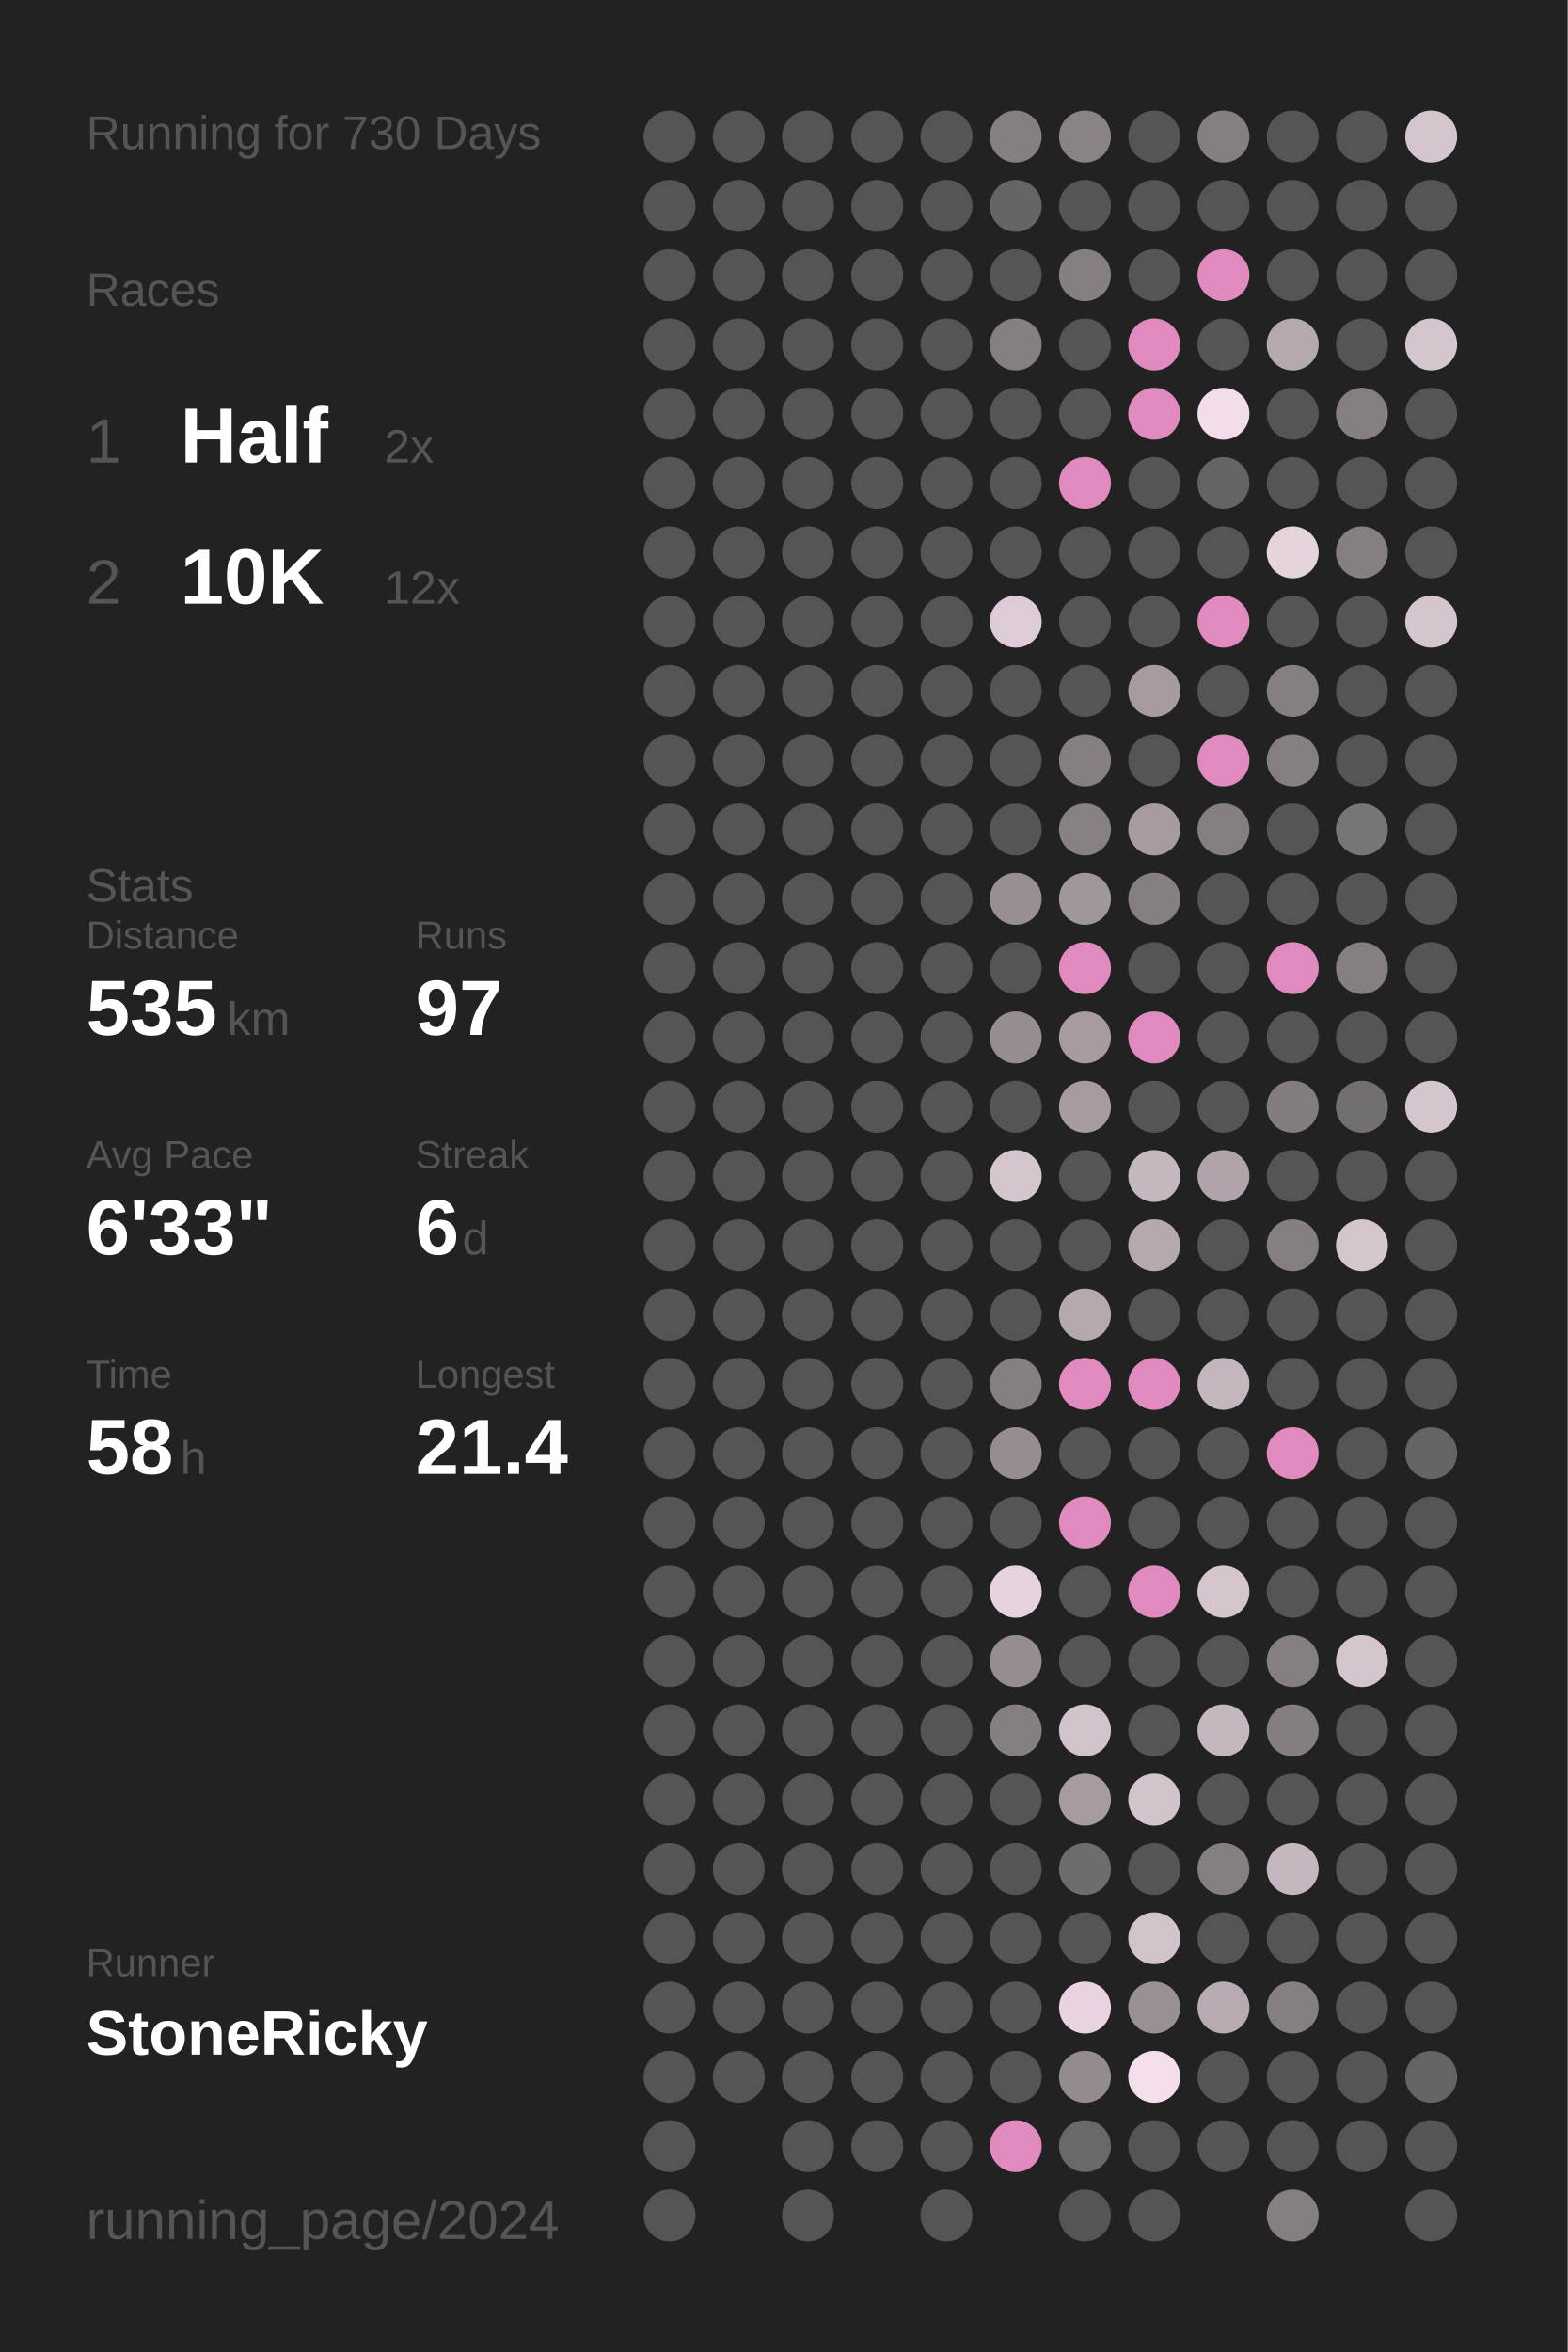
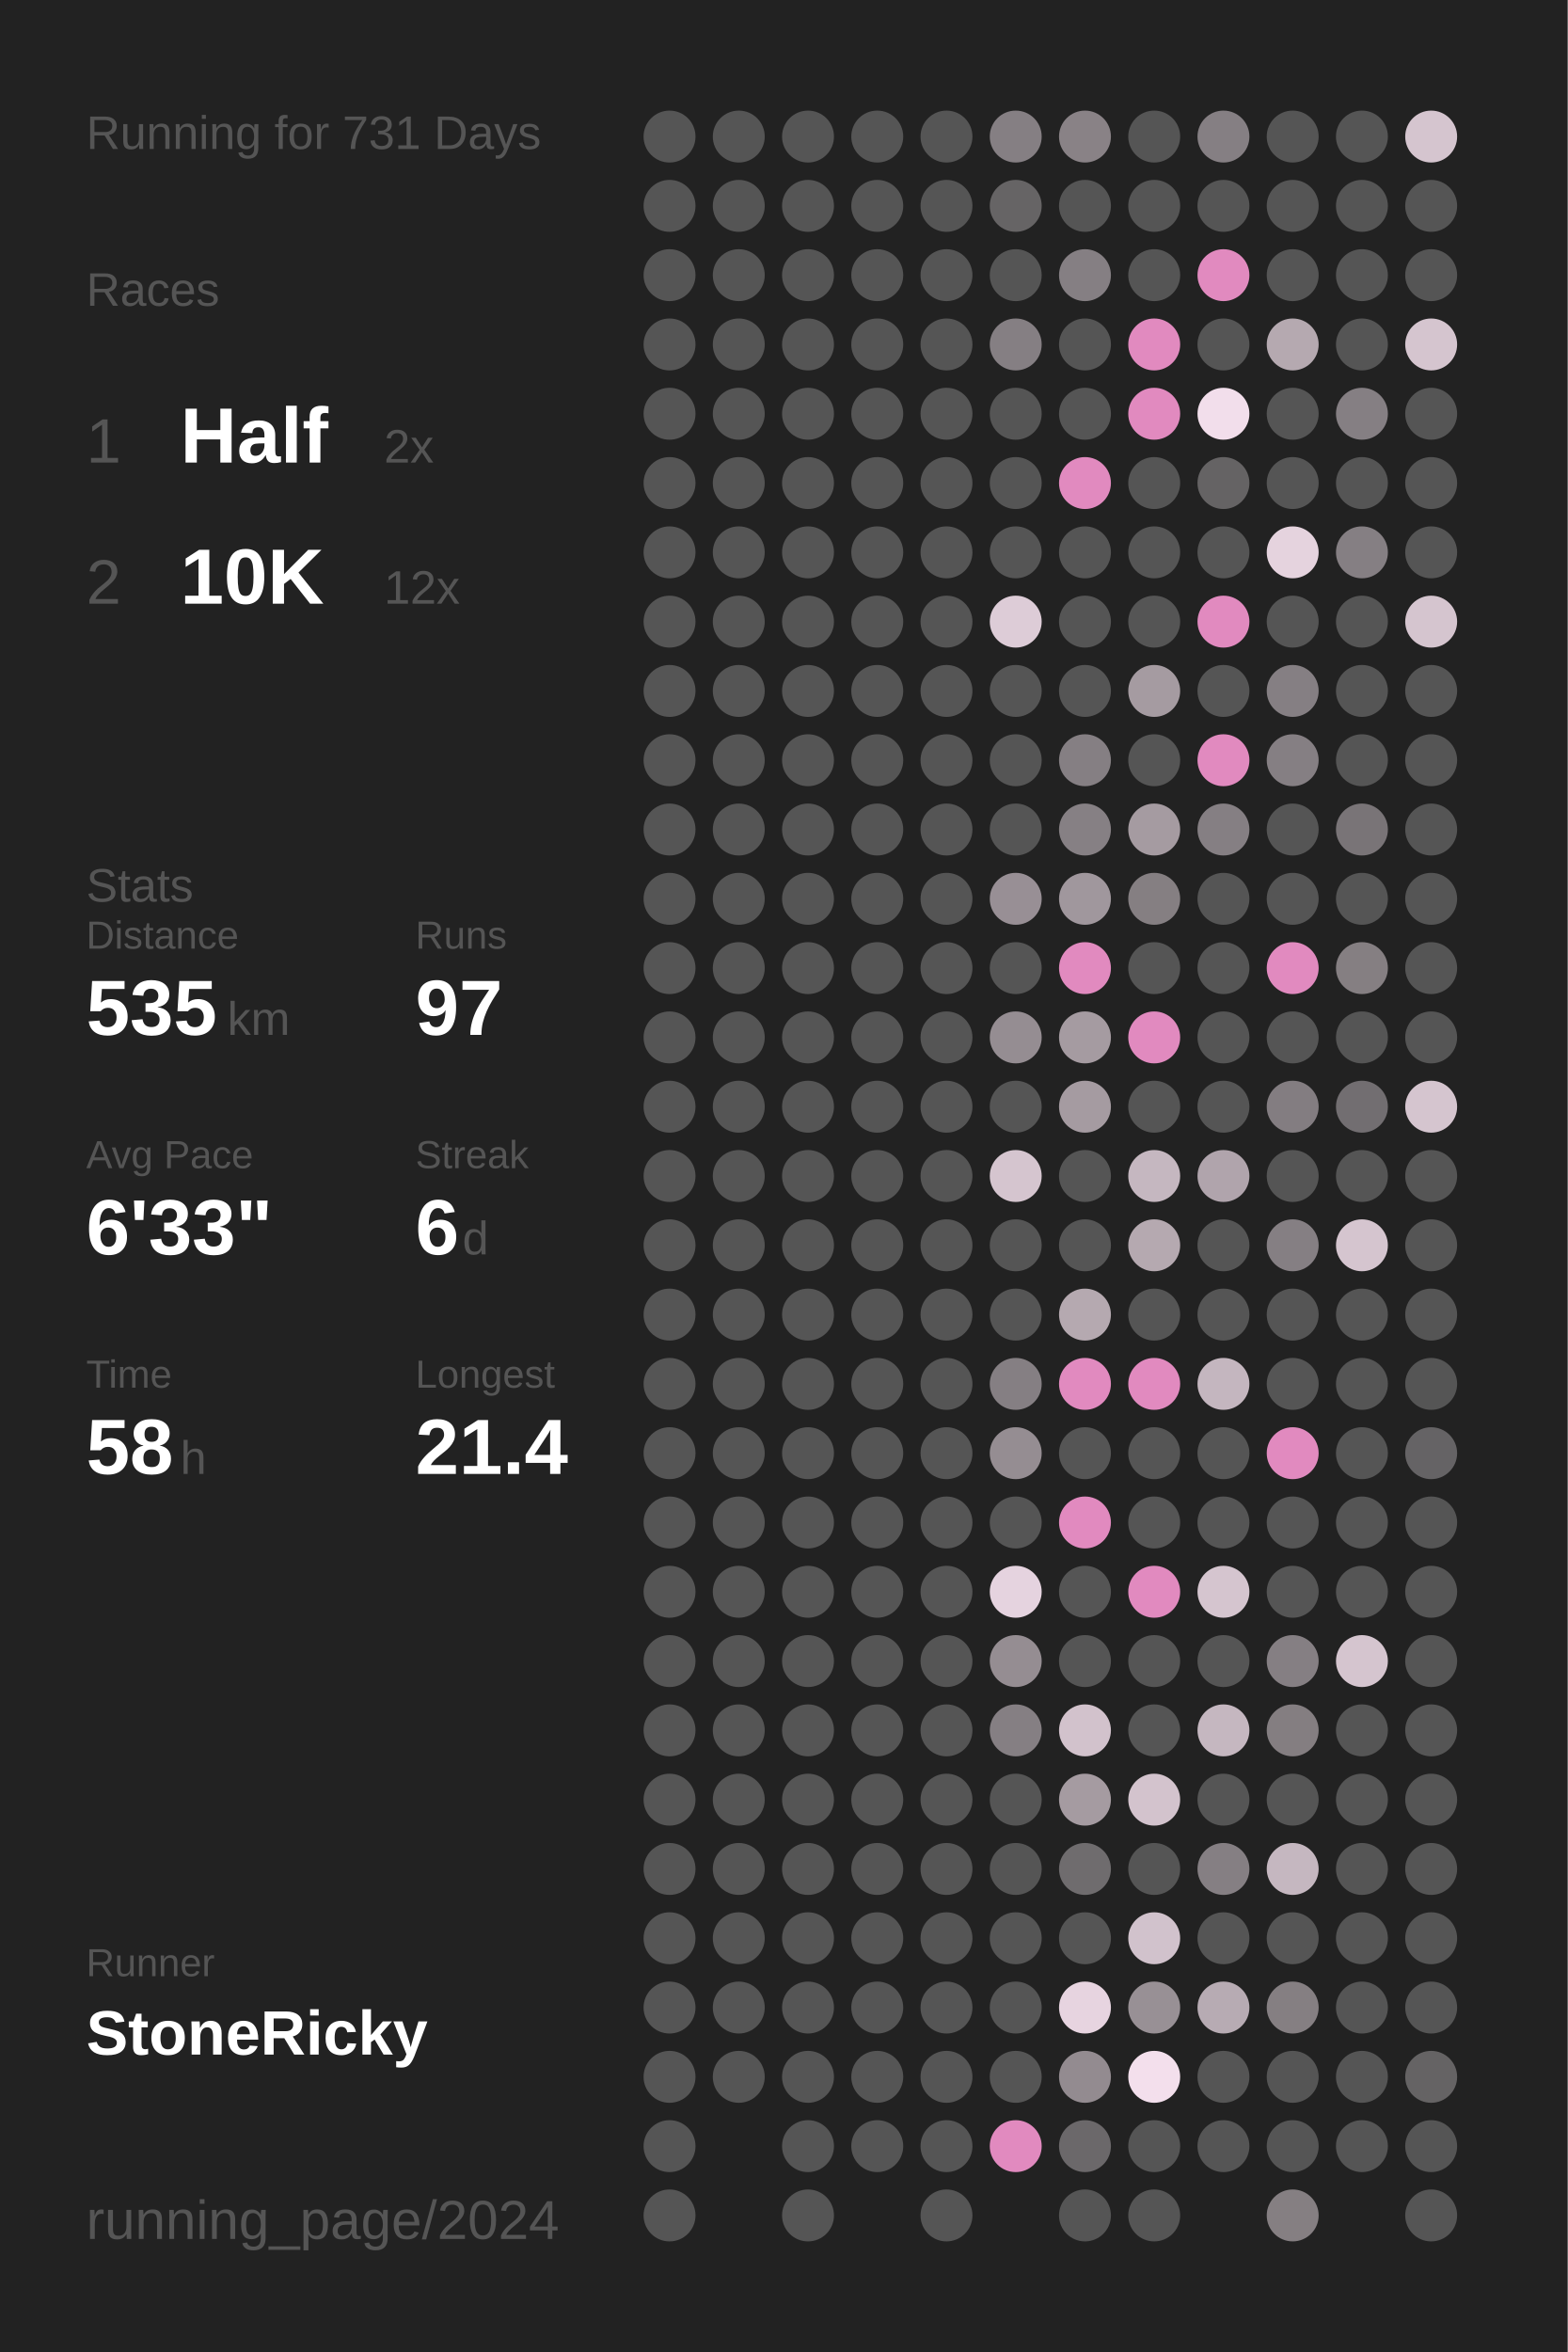
<svg xmlns="http://www.w3.org/2000/svg" baseProfile="full" height="300mm" version="1.1" viewBox="0,0,200,300" width="200mm">
  <defs />
  <rect fill="#222222" height="300" width="200" x="0" y="0" />
-   <text fill="#555555" style="font-size:6px; font-family:Arial;" x="11" y="19">Running for 730 Days</text>
+   <text fill="#555555" style="font-size:6px; font-family:Arial;" x="11" y="19">Running for 731 Days</text>
  <text fill="#555555" style="font-size:6px; font-family:Arial;" x="11" y="39">Races</text>
  <text fill="#555555" style="font-size:8px; font-family:Arial;" x="11" y="59">1</text>
  <text fill="#FFFFFF" style="font-size:10px; font-family:Arial; font-weight:bold;" x="23" y="59">Half</text>
  <text fill="#555555" style="font-size:6px; font-family:Arial;" x="49" y="59">2x</text>
  <text fill="#555555" style="font-size:8px; font-family:Arial;" x="11" y="77">2</text>
  <text fill="#FFFFFF" style="font-size:10px; font-family:Arial; font-weight:bold;" x="23" y="77">10K</text>
  <text fill="#555555" style="font-size:6px; font-family:Arial;" x="49" y="77">12x</text>
  <text fill="#555555" style="font-size:6px; font-family:Arial;" x="11" y="115">Stats</text>
  <text fill="#555555" style="font-size:5px; font-family:Arial;" x="11" y="121">Distance</text>
  <text fill="#FFFFFF" style="font-size:10px; font-family:Arial; font-weight:bold;" x="11" y="132">535</text>
  <text fill="#555555" style="font-size:6px; font-family:Arial;" x="29" y="132">km</text>
  <text fill="#555555" style="font-size:5px; font-family:Arial;" x="53" y="121">Runs</text>
  <text fill="#FFFFFF" style="font-size:10px; font-family:Arial; font-weight:bold;" x="53" y="132">97</text>
  <text fill="#555555" style="font-size:5px; font-family:Arial;" x="11" y="149">Avg Pace</text>
  <text fill="#FFFFFF" style="font-size:10px; font-family:Arial; font-weight:bold;" x="11" y="160">6'33"</text>
  <text fill="#555555" style="font-size:5px; font-family:Arial;" x="53" y="149">Streak</text>
  <text fill="#FFFFFF" style="font-size:10px; font-family:Arial; font-weight:bold;" x="53" y="160">6</text>
  <text fill="#555555" style="font-size:6px; font-family:Arial;" x="59" y="160">d</text>
  <text fill="#555555" style="font-size:5px; font-family:Arial;" x="11" y="177">Time</text>
  <text fill="#FFFFFF" style="font-size:10px; font-family:Arial; font-weight:bold;" x="11" y="188">58</text>
  <text fill="#555555" style="font-size:6px; font-family:Arial;" x="23" y="188">h</text>
  <text fill="#555555" style="font-size:5px; font-family:Arial;" x="53" y="177">Longest</text>
  <text fill="#FFFFFF" style="font-size:10px; font-family:Arial; font-weight:bold;" x="53" y="188">21.4</text>
  <text fill="#555555" style="font-size:5px; font-family:Arial;" x="11" y="252.065">Runner</text>
  <text fill="#FFFFFF" style="font-size:8px; font-family:Arial; font-weight:bold;" x="11" y="262.065">StoneRicky</text>
  <text fill="#555555" style="font-size:7px; font-family:Arial;" x="11" y="285.581">running_page/2024</text>
  <circle cx="85.417" cy="17.419" fill="#555555" r="3.312" />
  <circle cx="85.417" cy="26.258" fill="#555555" r="3.312" />
  <circle cx="85.417" cy="35.097" fill="#555555" r="3.312" />
  <circle cx="85.417" cy="43.935" fill="#555555" r="3.312" />
  <circle cx="85.417" cy="52.774" fill="#555555" r="3.312" />
  <circle cx="85.417" cy="61.613" fill="#555555" r="3.312" />
  <circle cx="85.417" cy="70.452" fill="#555555" r="3.312" />
  <circle cx="85.417" cy="79.29" fill="#555555" r="3.312" />
  <circle cx="85.417" cy="88.129" fill="#555555" r="3.312" />
  <circle cx="85.417" cy="96.968" fill="#555555" r="3.312" />
  <circle cx="85.417" cy="105.806" fill="#555555" r="3.312" />
  <circle cx="85.417" cy="114.645" fill="#555555" r="3.312" />
  <circle cx="85.417" cy="123.484" fill="#555555" r="3.312" />
  <circle cx="85.417" cy="132.323" fill="#555555" r="3.312" />
  <circle cx="85.417" cy="141.161" fill="#555555" r="3.312" />
  <circle cx="85.417" cy="150" fill="#555555" r="3.312" />
  <circle cx="85.417" cy="158.839" fill="#555555" r="3.312" />
  <circle cx="85.417" cy="167.677" fill="#555555" r="3.312" />
  <circle cx="85.417" cy="176.516" fill="#555555" r="3.312" />
  <circle cx="85.417" cy="185.355" fill="#555555" r="3.312" />
  <circle cx="85.417" cy="194.194" fill="#555555" r="3.312" />
  <circle cx="85.417" cy="203.032" fill="#555555" r="3.312" />
  <circle cx="85.417" cy="211.871" fill="#555555" r="3.312" />
  <circle cx="85.417" cy="220.71" fill="#555555" r="3.312" />
  <circle cx="85.417" cy="229.548" fill="#555555" r="3.312" />
  <circle cx="85.417" cy="238.387" fill="#555555" r="3.312" />
  <circle cx="85.417" cy="247.226" fill="#555555" r="3.312" />
  <circle cx="85.417" cy="256.065" fill="#555555" r="3.312" />
  <circle cx="85.417" cy="264.903" fill="#555555" r="3.312" />
  <circle cx="85.417" cy="273.742" fill="#555555" r="3.312" />
  <circle cx="85.417" cy="282.581" fill="#555555" r="3.312" />
  <circle cx="94.25" cy="17.419" fill="#555555" r="3.312" />
  <circle cx="94.25" cy="26.258" fill="#555555" r="3.312" />
  <circle cx="94.25" cy="35.097" fill="#555555" r="3.312" />
  <circle cx="94.25" cy="43.935" fill="#555555" r="3.312" />
  <circle cx="94.25" cy="52.774" fill="#555555" r="3.312" />
  <circle cx="94.25" cy="61.613" fill="#555555" r="3.312" />
  <circle cx="94.25" cy="70.452" fill="#555555" r="3.312" />
  <circle cx="94.25" cy="79.29" fill="#555555" r="3.312" />
  <circle cx="94.25" cy="88.129" fill="#555555" r="3.312" />
  <circle cx="94.25" cy="96.968" fill="#555555" r="3.312" />
  <circle cx="94.25" cy="105.806" fill="#555555" r="3.312" />
  <circle cx="94.25" cy="114.645" fill="#555555" r="3.312" />
  <circle cx="94.25" cy="123.484" fill="#555555" r="3.312" />
  <circle cx="94.25" cy="132.323" fill="#555555" r="3.312" />
  <circle cx="94.25" cy="141.161" fill="#555555" r="3.312" />
  <circle cx="94.25" cy="150" fill="#555555" r="3.312" />
  <circle cx="94.25" cy="158.839" fill="#555555" r="3.312" />
  <circle cx="94.25" cy="167.677" fill="#555555" r="3.312" />
  <circle cx="94.25" cy="176.516" fill="#555555" r="3.312" />
  <circle cx="94.25" cy="185.355" fill="#555555" r="3.312" />
  <circle cx="94.25" cy="194.194" fill="#555555" r="3.312" />
  <circle cx="94.25" cy="203.032" fill="#555555" r="3.312" />
  <circle cx="94.25" cy="211.871" fill="#555555" r="3.312" />
  <circle cx="94.25" cy="220.71" fill="#555555" r="3.312" />
  <circle cx="94.25" cy="229.548" fill="#555555" r="3.312" />
  <circle cx="94.25" cy="238.387" fill="#555555" r="3.312" />
  <circle cx="94.25" cy="247.226" fill="#555555" r="3.312" />
  <circle cx="94.25" cy="256.065" fill="#555555" r="3.312" />
  <circle cx="94.25" cy="264.903" fill="#555555" r="3.312" />
  <circle cx="103.083" cy="17.419" fill="#555555" r="3.312" />
  <circle cx="103.083" cy="26.258" fill="#555555" r="3.312" />
  <circle cx="103.083" cy="35.097" fill="#555555" r="3.312" />
  <circle cx="103.083" cy="43.935" fill="#555555" r="3.312" />
  <circle cx="103.083" cy="52.774" fill="#555555" r="3.312" />
  <circle cx="103.083" cy="61.613" fill="#555555" r="3.312" />
  <circle cx="103.083" cy="70.452" fill="#555555" r="3.312" />
  <circle cx="103.083" cy="79.29" fill="#555555" r="3.312" />
  <circle cx="103.083" cy="88.129" fill="#555555" r="3.312" />
  <circle cx="103.083" cy="96.968" fill="#555555" r="3.312" />
  <circle cx="103.083" cy="105.806" fill="#555555" r="3.312" />
  <circle cx="103.083" cy="114.645" fill="#555555" r="3.312" />
  <circle cx="103.083" cy="123.484" fill="#555555" r="3.312" />
  <circle cx="103.083" cy="132.323" fill="#555555" r="3.312" />
  <circle cx="103.083" cy="141.161" fill="#555555" r="3.312" />
  <circle cx="103.083" cy="150" fill="#555555" r="3.312" />
  <circle cx="103.083" cy="158.839" fill="#555555" r="3.312" />
  <circle cx="103.083" cy="167.677" fill="#555555" r="3.312" />
  <circle cx="103.083" cy="176.516" fill="#555555" r="3.312" />
  <circle cx="103.083" cy="185.355" fill="#555555" r="3.312" />
  <circle cx="103.083" cy="194.194" fill="#555555" r="3.312" />
  <circle cx="103.083" cy="203.032" fill="#555555" r="3.312" />
  <circle cx="103.083" cy="211.871" fill="#555555" r="3.312" />
  <circle cx="103.083" cy="220.71" fill="#555555" r="3.312" />
  <circle cx="103.083" cy="229.548" fill="#555555" r="3.312" />
  <circle cx="103.083" cy="238.387" fill="#555555" r="3.312" />
  <circle cx="103.083" cy="247.226" fill="#555555" r="3.312" />
  <circle cx="103.083" cy="256.065" fill="#555555" r="3.312" />
  <circle cx="103.083" cy="264.903" fill="#555555" r="3.312" />
  <circle cx="103.083" cy="273.742" fill="#555555" r="3.312" />
  <circle cx="103.083" cy="282.581" fill="#555555" r="3.312" />
  <circle cx="111.917" cy="17.419" fill="#555555" r="3.312" />
  <circle cx="111.917" cy="26.258" fill="#555555" r="3.312" />
  <circle cx="111.917" cy="35.097" fill="#555555" r="3.312" />
  <circle cx="111.917" cy="43.935" fill="#555555" r="3.312" />
  <circle cx="111.917" cy="52.774" fill="#555555" r="3.312" />
  <circle cx="111.917" cy="61.613" fill="#555555" r="3.312" />
  <circle cx="111.917" cy="70.452" fill="#555555" r="3.312" />
  <circle cx="111.917" cy="79.29" fill="#555555" r="3.312" />
  <circle cx="111.917" cy="88.129" fill="#555555" r="3.312" />
  <circle cx="111.917" cy="96.968" fill="#555555" r="3.312" />
  <circle cx="111.917" cy="105.806" fill="#555555" r="3.312" />
  <circle cx="111.917" cy="114.645" fill="#555555" r="3.312" />
  <circle cx="111.917" cy="123.484" fill="#555555" r="3.312" />
  <circle cx="111.917" cy="132.323" fill="#555555" r="3.312" />
  <circle cx="111.917" cy="141.161" fill="#555555" r="3.312" />
  <circle cx="111.917" cy="150" fill="#555555" r="3.312" />
  <circle cx="111.917" cy="158.839" fill="#555555" r="3.312" />
  <circle cx="111.917" cy="167.677" fill="#555555" r="3.312" />
  <circle cx="111.917" cy="176.516" fill="#555555" r="3.312" />
  <circle cx="111.917" cy="185.355" fill="#555555" r="3.312" />
  <circle cx="111.917" cy="194.194" fill="#555555" r="3.312" />
  <circle cx="111.917" cy="203.032" fill="#555555" r="3.312" />
  <circle cx="111.917" cy="211.871" fill="#555555" r="3.312" />
  <circle cx="111.917" cy="220.71" fill="#555555" r="3.312" />
  <circle cx="111.917" cy="229.548" fill="#555555" r="3.312" />
  <circle cx="111.917" cy="238.387" fill="#555555" r="3.312" />
  <circle cx="111.917" cy="247.226" fill="#555555" r="3.312" />
  <circle cx="111.917" cy="256.065" fill="#555555" r="3.312" />
  <circle cx="111.917" cy="264.903" fill="#555555" r="3.312" />
  <circle cx="111.917" cy="273.742" fill="#555555" r="3.312" />
  <circle cx="120.75" cy="17.419" fill="#555555" r="3.312" />
  <circle cx="120.75" cy="26.258" fill="#555555" r="3.312" />
  <circle cx="120.75" cy="35.097" fill="#555555" r="3.312" />
  <circle cx="120.75" cy="43.935" fill="#555555" r="3.312" />
  <circle cx="120.75" cy="52.774" fill="#555555" r="3.312" />
  <circle cx="120.75" cy="61.613" fill="#555555" r="3.312" />
  <circle cx="120.75" cy="70.452" fill="#555555" r="3.312" />
  <circle cx="120.75" cy="79.29" fill="#555555" r="3.312" />
  <circle cx="120.75" cy="88.129" fill="#555555" r="3.312" />
  <circle cx="120.75" cy="96.968" fill="#555555" r="3.312" />
  <circle cx="120.75" cy="105.806" fill="#555555" r="3.312" />
  <circle cx="120.75" cy="114.645" fill="#555555" r="3.312" />
  <circle cx="120.75" cy="123.484" fill="#555555" r="3.312" />
  <circle cx="120.75" cy="132.323" fill="#555555" r="3.312" />
  <circle cx="120.75" cy="141.161" fill="#555555" r="3.312" />
  <circle cx="120.75" cy="150" fill="#555555" r="3.312" />
  <circle cx="120.75" cy="158.839" fill="#555555" r="3.312" />
  <circle cx="120.75" cy="167.677" fill="#555555" r="3.312" />
  <circle cx="120.75" cy="176.516" fill="#555555" r="3.312" />
  <circle cx="120.75" cy="185.355" fill="#555555" r="3.312" />
  <circle cx="120.75" cy="194.194" fill="#555555" r="3.312" />
  <circle cx="120.75" cy="203.032" fill="#555555" r="3.312" />
  <circle cx="120.75" cy="211.871" fill="#555555" r="3.312" />
  <circle cx="120.75" cy="220.71" fill="#555555" r="3.312" />
  <circle cx="120.75" cy="229.548" fill="#555555" r="3.312" />
  <circle cx="120.75" cy="238.387" fill="#555555" r="3.312" />
  <circle cx="120.75" cy="247.226" fill="#555555" r="3.312" />
  <circle cx="120.75" cy="256.065" fill="#555555" r="3.312" />
  <circle cx="120.75" cy="264.903" fill="#555555" r="3.312" />
  <circle cx="120.75" cy="273.742" fill="#555555" r="3.312" />
  <circle cx="120.75" cy="282.581" fill="#555555" r="3.312" />
  <circle cx="129.583" cy="17.419" fill="#857f83" r="3.312" />
  <circle cx="129.583" cy="26.258" fill="#666465" r="3.312" />
  <circle cx="129.583" cy="35.097" fill="#555555" r="3.312" />
  <circle cx="129.583" cy="43.935" fill="#857f83" r="3.312" />
  <circle cx="129.583" cy="52.774" fill="#555555" r="3.312" />
  <circle cx="129.583" cy="61.613" fill="#555555" r="3.312" />
  <circle cx="129.583" cy="70.452" fill="#555555" r="3.312" />
  <circle cx="129.583" cy="79.29" fill="#ddccd7" r="3.312" />
  <circle cx="129.583" cy="88.129" fill="#555555" r="3.312" />
  <circle cx="129.583" cy="96.968" fill="#555555" r="3.312" />
  <circle cx="129.583" cy="105.806" fill="#555555" r="3.312" />
  <circle cx="129.583" cy="114.645" fill="#988f95" r="3.312" />
  <circle cx="129.583" cy="123.484" fill="#555555" r="3.312" />
  <circle cx="129.583" cy="132.323" fill="#958d92" r="3.312" />
  <circle cx="129.583" cy="141.161" fill="#555555" r="3.312" />
  <circle cx="129.583" cy="150" fill="#d5c5cf" r="3.312" />
  <circle cx="129.583" cy="158.839" fill="#555555" r="3.312" />
  <circle cx="129.583" cy="167.677" fill="#555555" r="3.312" />
  <circle cx="129.583" cy="176.516" fill="#857f83" r="3.312" />
  <circle cx="129.583" cy="185.355" fill="#958d92" r="3.312" />
  <circle cx="129.583" cy="194.194" fill="#555555" r="3.312" />
  <circle cx="129.583" cy="203.032" fill="#e5d3df" r="3.312" />
  <circle cx="129.583" cy="211.871" fill="#958d92" r="3.312" />
  <circle cx="129.583" cy="220.71" fill="#857f83" r="3.312" />
  <circle cx="129.583" cy="229.548" fill="#555555" r="3.312" />
  <circle cx="129.583" cy="238.387" fill="#555555" r="3.312" />
  <circle cx="129.583" cy="247.226" fill="#555555" r="3.312" />
  <circle cx="129.583" cy="256.065" fill="#555555" r="3.312" />
  <circle cx="129.583" cy="264.903" fill="#555555" r="3.312" />
  <circle cx="129.583" cy="273.742" fill="#E18ABF" r="3.312" />
  <circle cx="138.417" cy="17.419" fill="#898286" r="3.312" />
  <circle cx="138.417" cy="26.258" fill="#555555" r="3.312" />
  <circle cx="138.417" cy="35.097" fill="#857f83" r="3.312" />
  <circle cx="138.417" cy="43.935" fill="#555555" r="3.312" />
  <circle cx="138.417" cy="52.774" fill="#555555" r="3.312" />
  <circle cx="138.417" cy="61.613" fill="#E18ABF" r="3.312" />
  <circle cx="138.417" cy="70.452" fill="#555555" r="3.312" />
  <circle cx="138.417" cy="79.29" fill="#555555" r="3.312" />
  <circle cx="138.417" cy="88.129" fill="#555555" r="3.312" />
  <circle cx="138.417" cy="96.968" fill="#857f83" r="3.312" />
  <circle cx="138.417" cy="105.806" fill="#868084" r="3.312" />
  <circle cx="138.417" cy="114.645" fill="#a0979d" r="3.312" />
  <circle cx="138.417" cy="123.484" fill="#E18ABF" r="3.312" />
  <circle cx="138.417" cy="132.323" fill="#a59ba1" r="3.312" />
  <circle cx="138.417" cy="141.161" fill="#a59ba1" r="3.312" />
  <circle cx="138.417" cy="150" fill="#555555" r="3.312" />
  <circle cx="138.417" cy="158.839" fill="#555555" r="3.312" />
  <circle cx="138.417" cy="167.677" fill="#b5a9b0" r="3.312" />
  <circle cx="138.417" cy="176.516" fill="#E18ABF" r="3.312" />
  <circle cx="138.417" cy="185.355" fill="#555555" r="3.312" />
  <circle cx="138.417" cy="194.194" fill="#E18ABF" r="3.312" />
  <circle cx="138.417" cy="203.032" fill="#555555" r="3.312" />
  <circle cx="138.417" cy="211.871" fill="#555555" r="3.312" />
  <circle cx="138.417" cy="220.71" fill="#d2c2cc" r="3.312" />
  <circle cx="138.417" cy="229.548" fill="#a59ba1" r="3.312" />
  <circle cx="138.417" cy="238.387" fill="#6f6c6e" r="3.312" />
  <circle cx="138.417" cy="247.226" fill="#555555" r="3.312" />
  <circle cx="138.417" cy="256.065" fill="#e7d4e0" r="3.312" />
  <circle cx="138.417" cy="264.903" fill="#938b90" r="3.312" />
  <circle cx="138.417" cy="273.742" fill="#6b686a" r="3.312" />
  <circle cx="138.417" cy="282.581" fill="#555555" r="3.312" />
  <circle cx="147.25" cy="17.419" fill="#555555" r="3.312" />
  <circle cx="147.25" cy="26.258" fill="#555555" r="3.312" />
  <circle cx="147.25" cy="35.097" fill="#555555" r="3.312" />
  <circle cx="147.25" cy="43.935" fill="#E18ABF" r="3.312" />
  <circle cx="147.25" cy="52.774" fill="#E18ABF" r="3.312" />
  <circle cx="147.25" cy="61.613" fill="#555555" r="3.312" />
  <circle cx="147.25" cy="70.452" fill="#555555" r="3.312" />
  <circle cx="147.25" cy="79.29" fill="#555555" r="3.312" />
  <circle cx="147.25" cy="88.129" fill="#a59ba1" r="3.312" />
  <circle cx="147.25" cy="96.968" fill="#555555" r="3.312" />
  <circle cx="147.25" cy="105.806" fill="#a59ba1" r="3.312" />
  <circle cx="147.25" cy="114.645" fill="#857f82" r="3.312" />
  <circle cx="147.25" cy="123.484" fill="#555555" r="3.312" />
  <circle cx="147.25" cy="132.323" fill="#E18ABF" r="3.312" />
  <circle cx="147.25" cy="141.161" fill="#555555" r="3.312" />
  <circle cx="147.25" cy="150" fill="#c5b7c0" r="3.312" />
  <circle cx="147.25" cy="158.839" fill="#b5a9b0" r="3.312" />
  <circle cx="147.25" cy="167.677" fill="#555555" r="3.312" />
  <circle cx="147.25" cy="176.516" fill="#E18ABF" r="3.312" />
  <circle cx="147.25" cy="185.355" fill="#555555" r="3.312" />
  <circle cx="147.25" cy="194.194" fill="#555555" r="3.312" />
  <circle cx="147.25" cy="203.032" fill="#E18ABF" r="3.312" />
  <circle cx="147.25" cy="211.871" fill="#555555" r="3.312" />
  <circle cx="147.25" cy="220.71" fill="#555555" r="3.312" />
  <circle cx="147.25" cy="229.548" fill="#d3c3cd" r="3.312" />
  <circle cx="147.25" cy="238.387" fill="#555555" r="3.312" />
  <circle cx="147.25" cy="247.226" fill="#d1c2cc" r="3.312" />
  <circle cx="147.25" cy="256.065" fill="#989095" r="3.312" />
  <circle cx="147.25" cy="264.903" fill="#f3dfec" r="3.312" />
  <circle cx="147.25" cy="273.742" fill="#555555" r="3.312" />
  <circle cx="147.25" cy="282.581" fill="#555555" r="3.312" />
  <circle cx="156.083" cy="17.419" fill="#857f83" r="3.312" />
  <circle cx="156.083" cy="26.258" fill="#555555" r="3.312" />
  <circle cx="156.083" cy="35.097" fill="#E18ABF" r="3.312" />
  <circle cx="156.083" cy="43.935" fill="#555555" r="3.312" />
  <circle cx="156.083" cy="52.774" fill="#f2deeb" r="3.312" />
  <circle cx="156.083" cy="61.613" fill="#656364" r="3.312" />
  <circle cx="156.083" cy="70.452" fill="#555555" r="3.312" />
  <circle cx="156.083" cy="79.29" fill="#E18ABF" r="3.312" />
  <circle cx="156.083" cy="88.129" fill="#555555" r="3.312" />
  <circle cx="156.083" cy="96.968" fill="#E18ABF" r="3.312" />
  <circle cx="156.083" cy="105.806" fill="#857f83" r="3.312" />
  <circle cx="156.083" cy="114.645" fill="#555555" r="3.312" />
  <circle cx="156.083" cy="123.484" fill="#555555" r="3.312" />
  <circle cx="156.083" cy="132.323" fill="#555555" r="3.312" />
  <circle cx="156.083" cy="141.161" fill="#555555" r="3.312" />
  <circle cx="156.083" cy="150" fill="#b0a4ac" r="3.312" />
  <circle cx="156.083" cy="158.839" fill="#555555" r="3.312" />
  <circle cx="156.083" cy="167.677" fill="#555555" r="3.312" />
  <circle cx="156.083" cy="176.516" fill="#c4b6bf" r="3.312" />
  <circle cx="156.083" cy="185.355" fill="#555555" r="3.312" />
  <circle cx="156.083" cy="194.194" fill="#555555" r="3.312" />
  <circle cx="156.083" cy="203.032" fill="#d5c5cf" r="3.312" />
  <circle cx="156.083" cy="211.871" fill="#555555" r="3.312" />
  <circle cx="156.083" cy="220.71" fill="#c5b7c0" r="3.312" />
  <circle cx="156.083" cy="229.548" fill="#555555" r="3.312" />
  <circle cx="156.083" cy="238.387" fill="#857f83" r="3.312" />
  <circle cx="156.083" cy="247.226" fill="#555555" r="3.312" />
  <circle cx="156.083" cy="256.065" fill="#b7abb3" r="3.312" />
  <circle cx="156.083" cy="264.903" fill="#555555" r="3.312" />
  <circle cx="156.083" cy="273.742" fill="#555555" r="3.312" />
  <circle cx="164.917" cy="17.419" fill="#555555" r="3.312" />
  <circle cx="164.917" cy="26.258" fill="#555555" r="3.312" />
  <circle cx="164.917" cy="35.097" fill="#555555" r="3.312" />
  <circle cx="164.917" cy="43.935" fill="#b5a9b0" r="3.312" />
  <circle cx="164.917" cy="52.774" fill="#555555" r="3.312" />
  <circle cx="164.917" cy="61.613" fill="#555555" r="3.312" />
  <circle cx="164.917" cy="70.452" fill="#e5d3de" r="3.312" />
  <circle cx="164.917" cy="79.29" fill="#555555" r="3.312" />
  <circle cx="164.917" cy="88.129" fill="#857f83" r="3.312" />
  <circle cx="164.917" cy="96.968" fill="#857f83" r="3.312" />
  <circle cx="164.917" cy="105.806" fill="#555555" r="3.312" />
  <circle cx="164.917" cy="114.645" fill="#555555" r="3.312" />
  <circle cx="164.917" cy="123.484" fill="#E18ABF" r="3.312" />
  <circle cx="164.917" cy="132.323" fill="#555555" r="3.312" />
  <circle cx="164.917" cy="141.161" fill="#837d81" r="3.312" />
  <circle cx="164.917" cy="150" fill="#555555" r="3.312" />
  <circle cx="164.917" cy="158.839" fill="#857f83" r="3.312" />
  <circle cx="164.917" cy="167.677" fill="#555555" r="3.312" />
  <circle cx="164.917" cy="176.516" fill="#555555" r="3.312" />
  <circle cx="164.917" cy="185.355" fill="#E18ABF" r="3.312" />
  <circle cx="164.917" cy="194.194" fill="#555555" r="3.312" />
  <circle cx="164.917" cy="203.032" fill="#555555" r="3.312" />
  <circle cx="164.917" cy="211.871" fill="#857f83" r="3.312" />
  <circle cx="164.917" cy="220.71" fill="#847e81" r="3.312" />
  <circle cx="164.917" cy="229.548" fill="#555555" r="3.312" />
  <circle cx="164.917" cy="238.387" fill="#c5b7c0" r="3.312" />
  <circle cx="164.917" cy="247.226" fill="#555555" r="3.312" />
  <circle cx="164.917" cy="256.065" fill="#857f82" r="3.312" />
  <circle cx="164.917" cy="264.903" fill="#555555" r="3.312" />
  <circle cx="164.917" cy="273.742" fill="#555555" r="3.312" />
  <circle cx="164.917" cy="282.581" fill="#857f82" r="3.312" />
  <circle cx="173.75" cy="17.419" fill="#555555" r="3.312" />
  <circle cx="173.75" cy="26.258" fill="#555555" r="3.312" />
  <circle cx="173.75" cy="35.097" fill="#555555" r="3.312" />
  <circle cx="173.75" cy="43.935" fill="#555555" r="3.312" />
  <circle cx="173.75" cy="52.774" fill="#857f83" r="3.312" />
  <circle cx="173.75" cy="61.613" fill="#555555" r="3.312" />
  <circle cx="173.75" cy="70.452" fill="#857f83" r="3.312" />
  <circle cx="173.75" cy="79.29" fill="#555555" r="3.312" />
  <circle cx="173.75" cy="88.129" fill="#555555" r="3.312" />
  <circle cx="173.75" cy="96.968" fill="#555555" r="3.312" />
  <circle cx="173.75" cy="105.806" fill="#797477" r="3.312" />
  <circle cx="173.75" cy="114.645" fill="#555555" r="3.312" />
  <circle cx="173.75" cy="123.484" fill="#857f82" r="3.312" />
  <circle cx="173.75" cy="132.323" fill="#555555" r="3.312" />
  <circle cx="173.75" cy="141.161" fill="#726e71" r="3.312" />
  <circle cx="173.75" cy="150" fill="#555555" r="3.312" />
  <circle cx="173.75" cy="158.839" fill="#d5c5cf" r="3.312" />
  <circle cx="173.75" cy="167.677" fill="#555555" r="3.312" />
  <circle cx="173.75" cy="176.516" fill="#555555" r="3.312" />
  <circle cx="173.75" cy="185.355" fill="#555555" r="3.312" />
  <circle cx="173.75" cy="194.194" fill="#555555" r="3.312" />
  <circle cx="173.75" cy="203.032" fill="#555555" r="3.312" />
  <circle cx="173.75" cy="211.871" fill="#d5c5cf" r="3.312" />
  <circle cx="173.75" cy="220.71" fill="#555555" r="3.312" />
  <circle cx="173.75" cy="229.548" fill="#555555" r="3.312" />
  <circle cx="173.75" cy="238.387" fill="#555555" r="3.312" />
  <circle cx="173.75" cy="247.226" fill="#555555" r="3.312" />
  <circle cx="173.75" cy="256.065" fill="#555555" r="3.312" />
  <circle cx="173.75" cy="264.903" fill="#555555" r="3.312" />
  <circle cx="173.75" cy="273.742" fill="#555555" r="3.312" />
  <circle cx="182.583" cy="17.419" fill="#d5c5cf" r="3.312" />
  <circle cx="182.583" cy="26.258" fill="#555555" r="3.312" />
  <circle cx="182.583" cy="35.097" fill="#555555" r="3.312" />
  <circle cx="182.583" cy="43.935" fill="#d5c5cf" r="3.312" />
  <circle cx="182.583" cy="52.774" fill="#555555" r="3.312" />
  <circle cx="182.583" cy="61.613" fill="#555555" r="3.312" />
  <circle cx="182.583" cy="70.452" fill="#555555" r="3.312" />
  <circle cx="182.583" cy="79.29" fill="#d5c5cf" r="3.312" />
  <circle cx="182.583" cy="88.129" fill="#555555" r="3.312" />
  <circle cx="182.583" cy="96.968" fill="#555555" r="3.312" />
  <circle cx="182.583" cy="105.806" fill="#555555" r="3.312" />
  <circle cx="182.583" cy="114.645" fill="#555555" r="3.312" />
  <circle cx="182.583" cy="123.484" fill="#555555" r="3.312" />
  <circle cx="182.583" cy="132.323" fill="#555555" r="3.312" />
  <circle cx="182.583" cy="141.161" fill="#d5c5cf" r="3.312" />
  <circle cx="182.583" cy="150" fill="#555555" r="3.312" />
  <circle cx="182.583" cy="158.839" fill="#555555" r="3.312" />
  <circle cx="182.583" cy="167.677" fill="#555555" r="3.312" />
  <circle cx="182.583" cy="176.516" fill="#555555" r="3.312" />
  <circle cx="182.583" cy="185.355" fill="#656365" r="3.312" />
  <circle cx="182.583" cy="194.194" fill="#555555" r="3.312" />
  <circle cx="182.583" cy="203.032" fill="#555555" r="3.312" />
  <circle cx="182.583" cy="211.871" fill="#555555" r="3.312" />
  <circle cx="182.583" cy="220.71" fill="#555555" r="3.312" />
  <circle cx="182.583" cy="229.548" fill="#555555" r="3.312" />
  <circle cx="182.583" cy="238.387" fill="#555555" r="3.312" />
  <circle cx="182.583" cy="247.226" fill="#555555" r="3.312" />
  <circle cx="182.583" cy="256.065" fill="#555555" r="3.312" />
  <circle cx="182.583" cy="264.903" fill="#656364" r="3.312" />
  <circle cx="182.583" cy="273.742" fill="#555555" r="3.312" />
  <circle cx="182.583" cy="282.581" fill="#555555" r="3.312" />
</svg>
